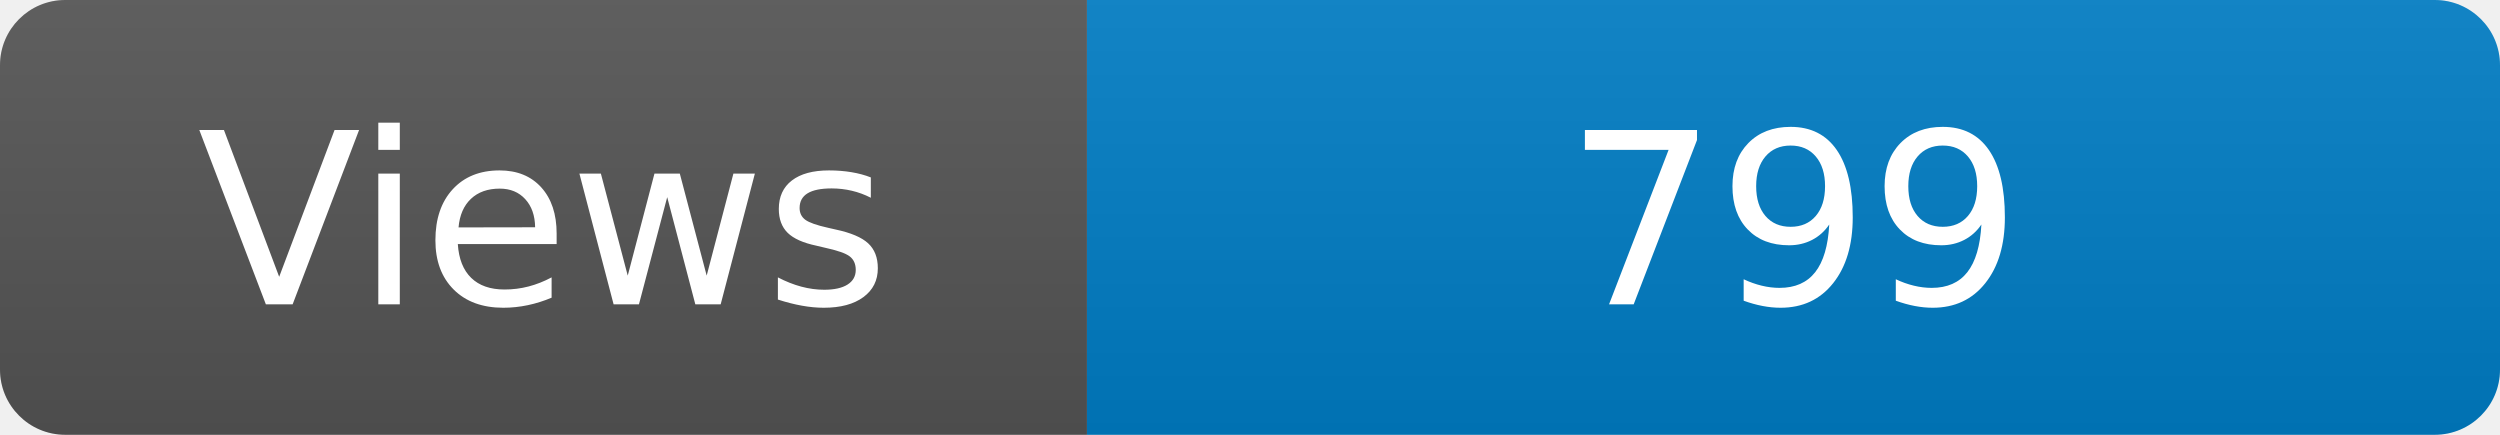
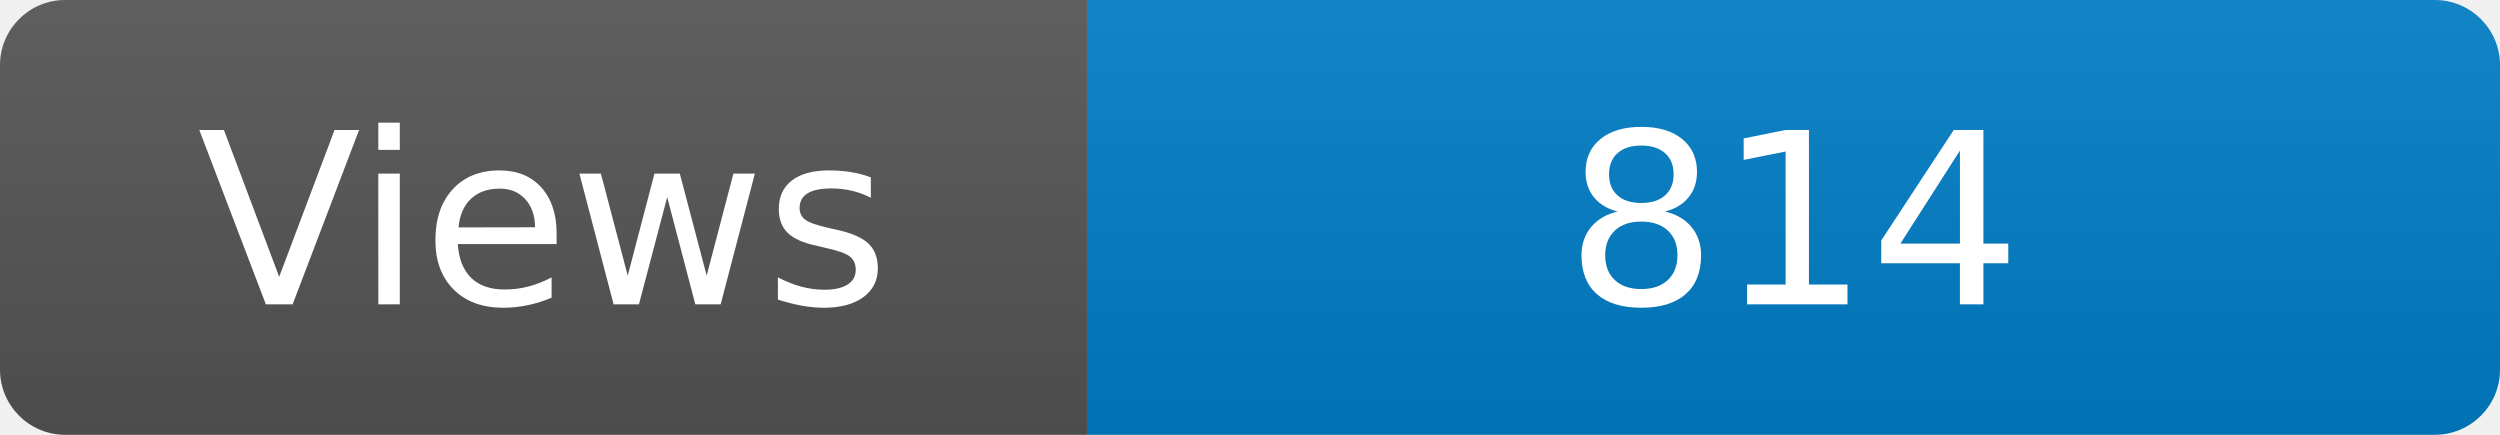
<svg xmlns="http://www.w3.org/2000/svg" width="115" height="20" role="img" aria-label="Maintained?: yes">
  <linearGradient id="s" x2="0" y2="100%">
    <stop offset="0" stop-color="#bbb" stop-opacity=".1" />
    <stop offset="1" stop-opacity=".1" />
  </linearGradient>
  <clipPath id="r">
    <rect width="115" height="20" rx="3" fill="#fff" />
  </clipPath>
  <g clip-path="url(#r)">
    <rect width="50" height="20" fill="#555" />
    <rect x="50" width="160" height="20" fill="#007ec6" />
    <rect width="115" height="20" fill="url(#s)" />
  </g>
  <g fill="#fff" text-anchor="middle" font-family="Verdana,Geneva,DejaVu Sans,sans-serif" font-size="110">
    <text x="250" y="140" transform="scale(.1)" fill="#fff">Views</text>
-     <text x="825" y="140" transform="scale(.1)" fill="#fff">799</text>
+     <text x="825" y="140" transform="scale(.1)" fill="#fff">814</text>
  </g>
</svg>
